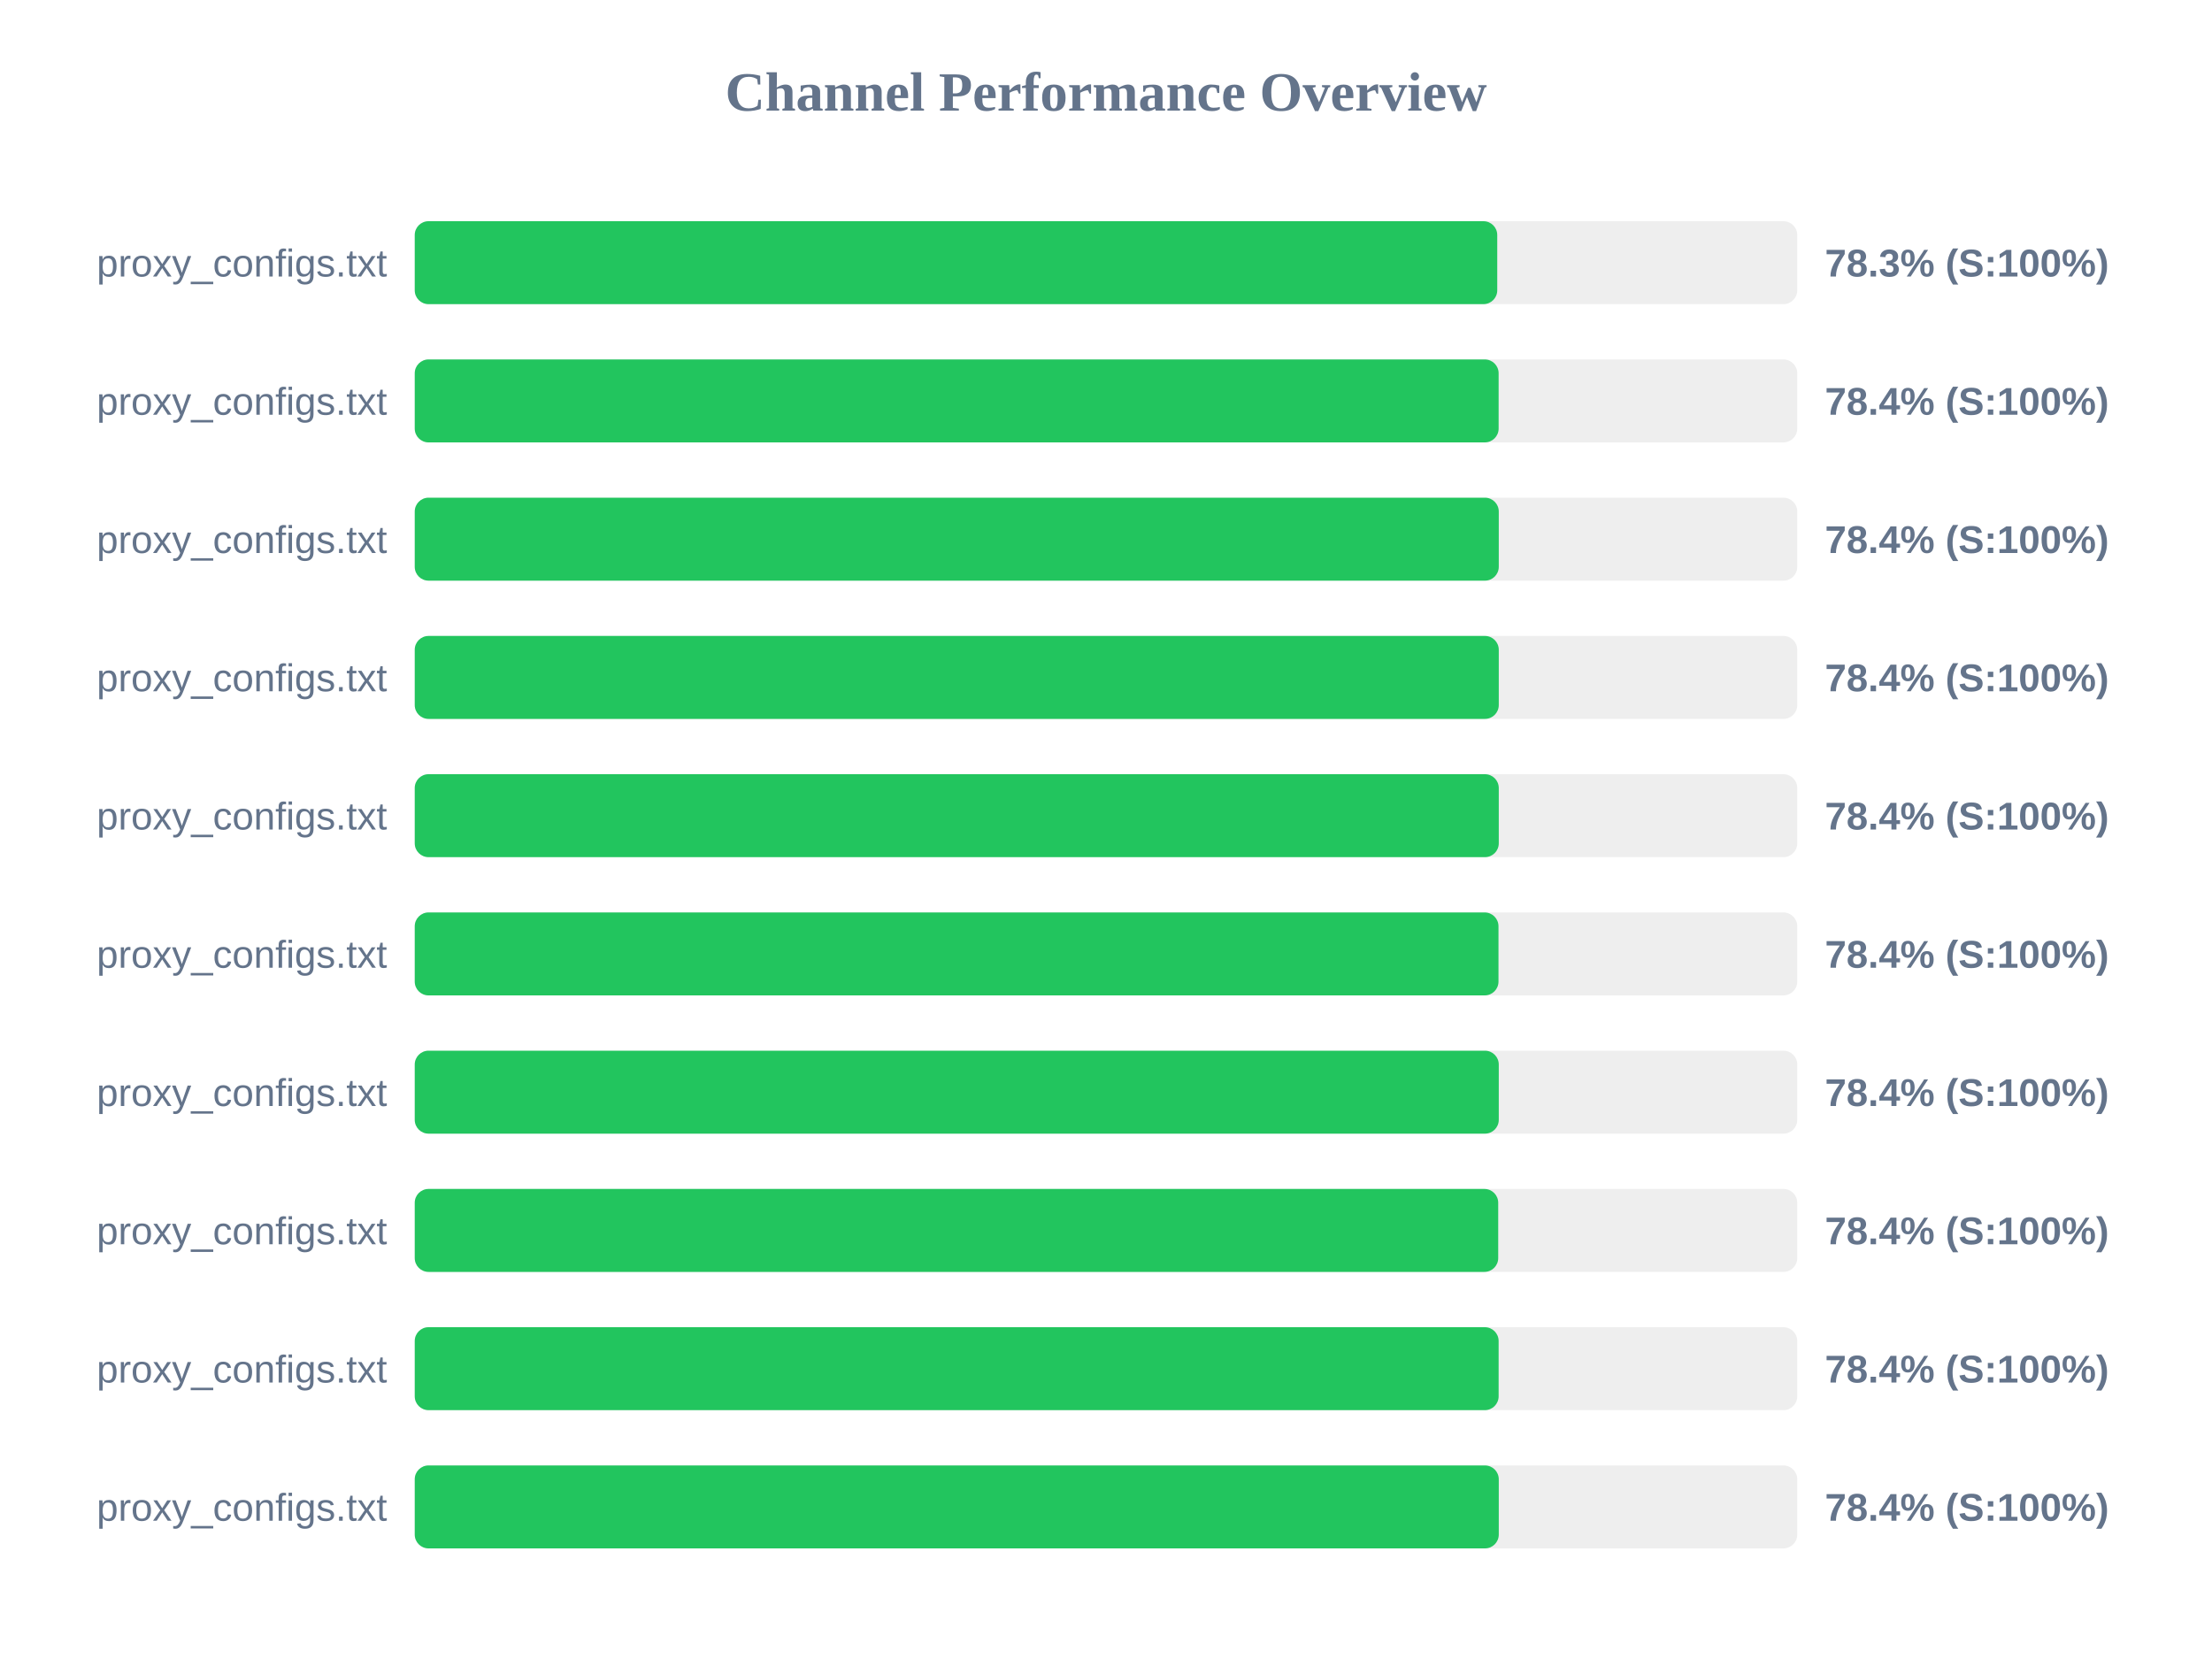
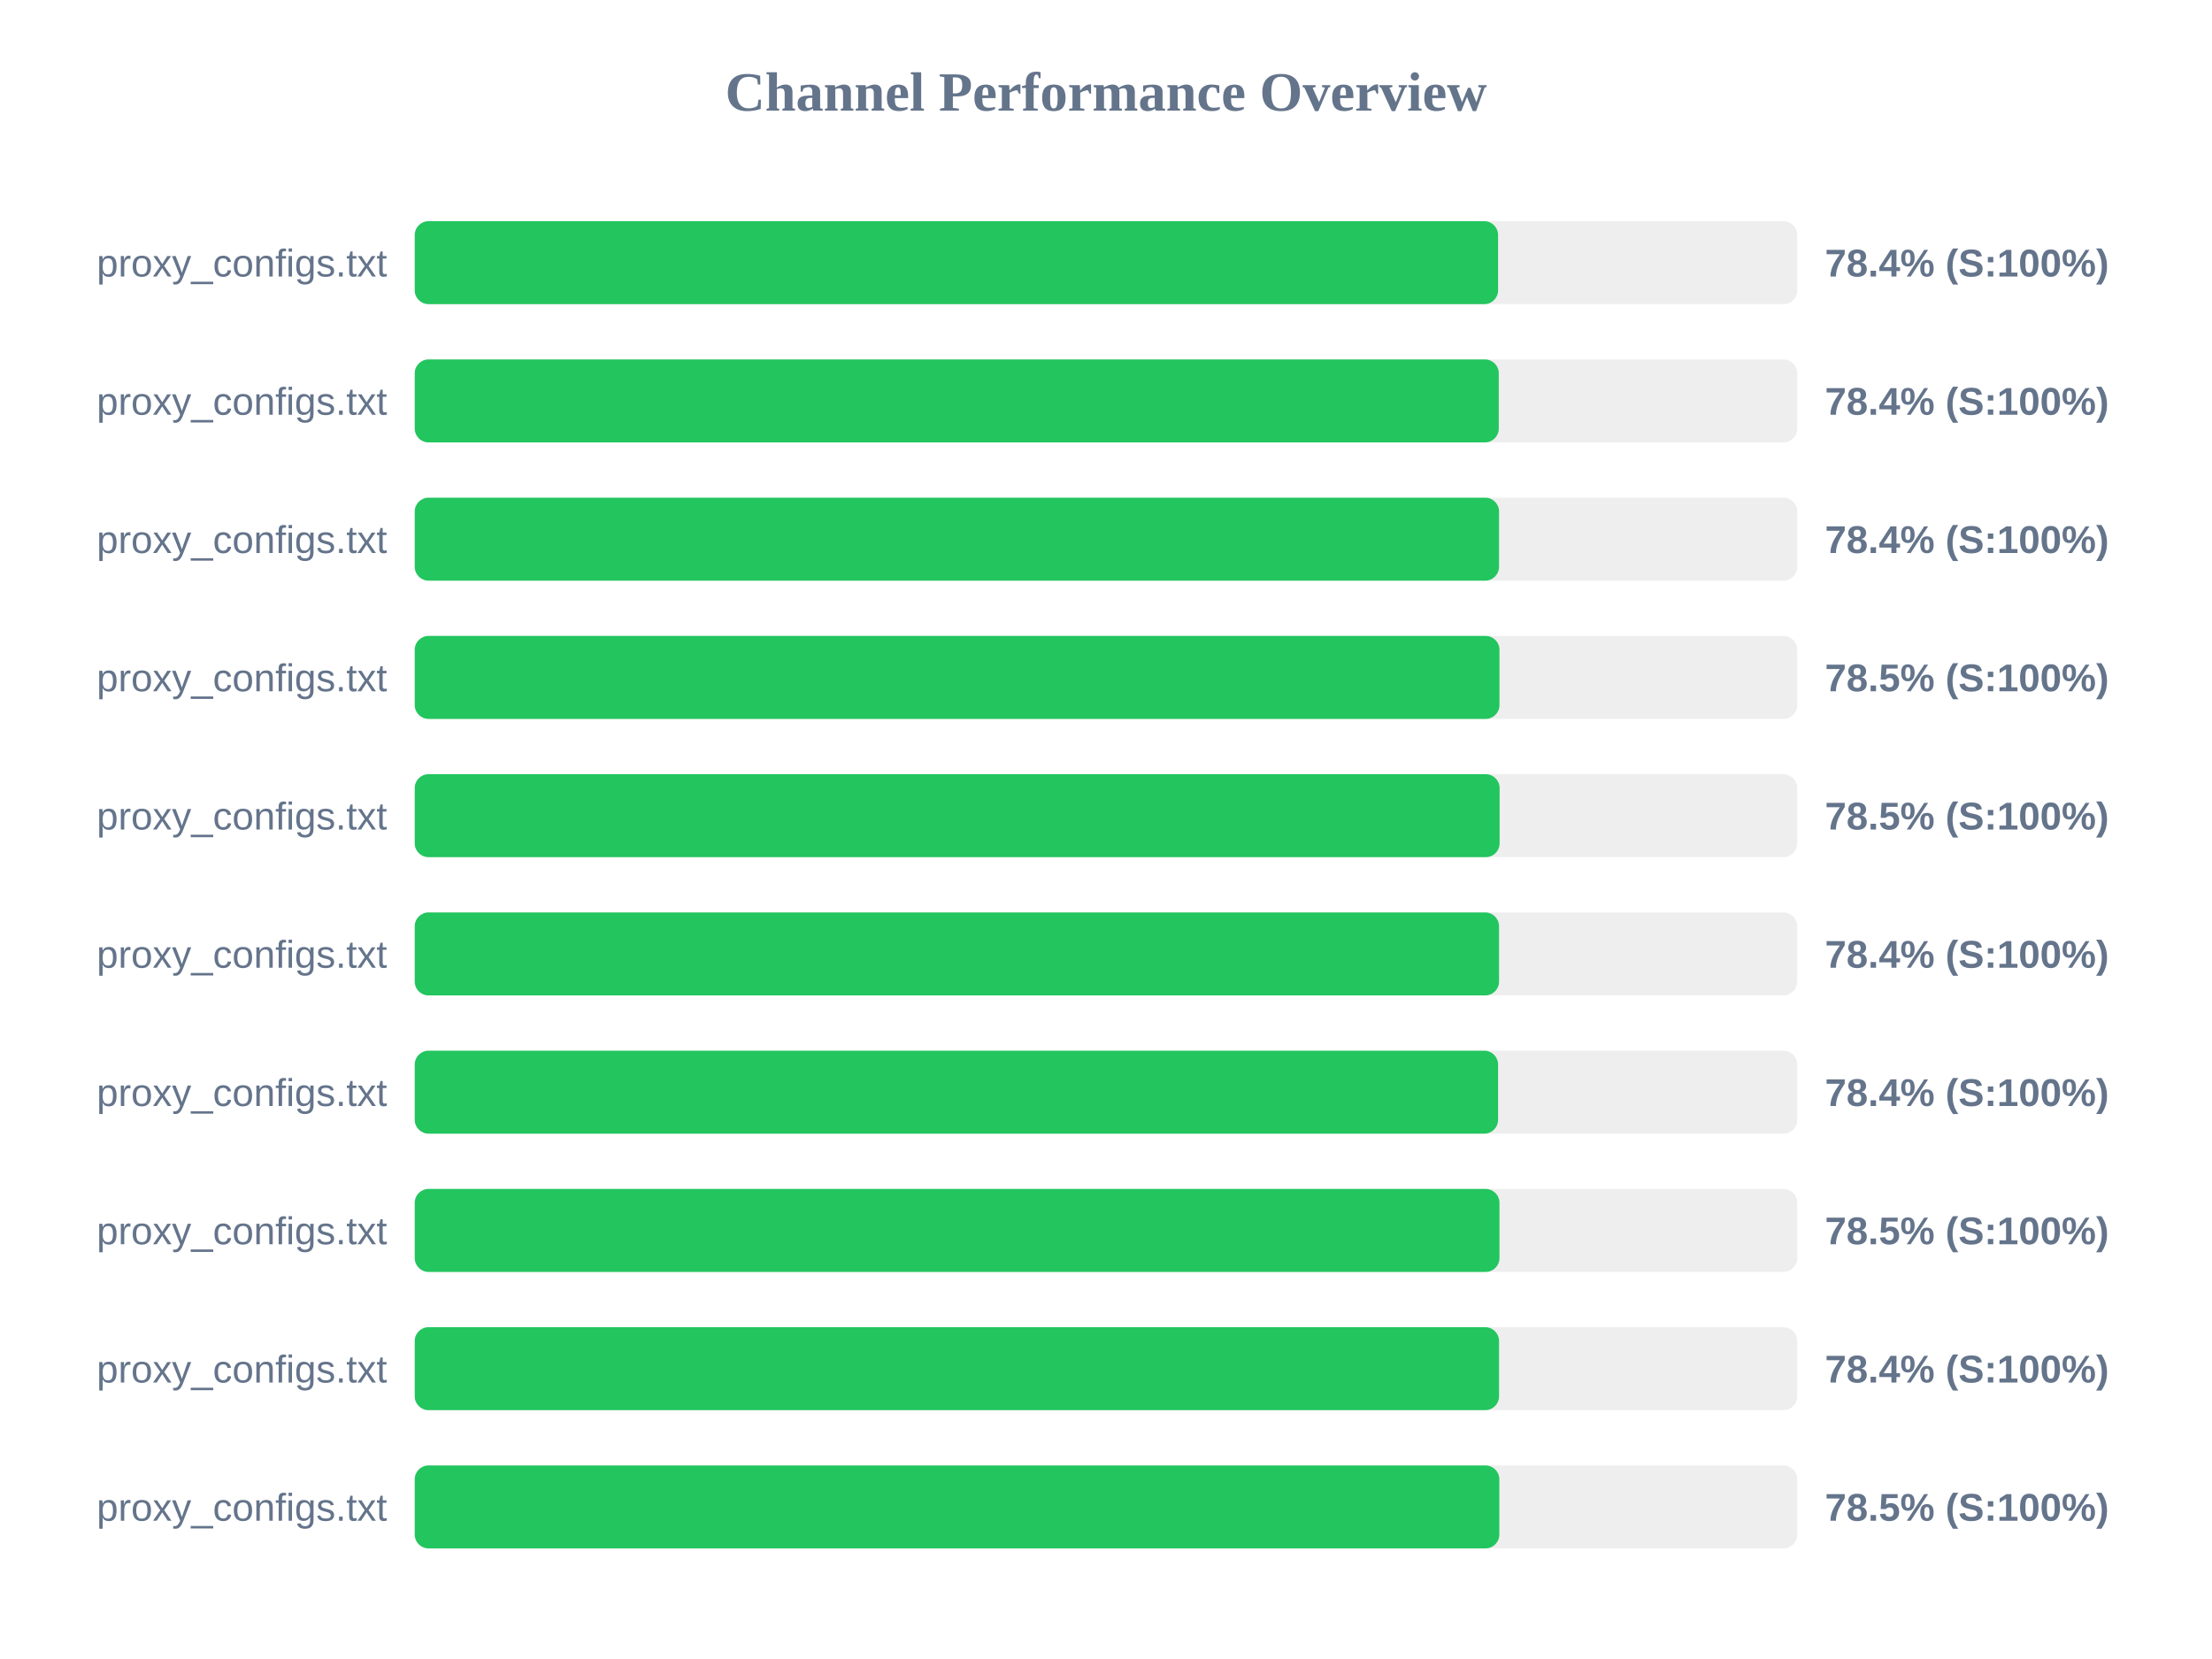
<svg xmlns="http://www.w3.org/2000/svg" width="800" height="600" version="1.1">
  <style>
        .row { font: 14px Arial; fill: #64748b; }
        .score { font: bold 14px Arial; fill: #64748b; }
    </style>
  <text x="400" y="40" text-anchor="middle" font-size="20px" font-weight="bold" fill="#64748b">Channel Performance Overview</text>
  <rect x="150" y="80" width="500" height="30" fill="#eee" rx="5" />
-   <rect x="150" y="80" width="391.5" height="30" fill="#22c55e" rx="5" />
+   <rect x="150" y="80" width="391.8" height="30" fill="#22c55e" rx="5" />
  <text x="140" y="100" text-anchor="end" class="row">proxy_configs.txt</text>
-   <text x="660" y="100" text-anchor="start" class="score">78.3% (S:100%)</text>
+   <text x="660" y="100" text-anchor="start" class="score">78.4% (S:100%)</text>
  <rect x="150" y="130" width="500" height="30" fill="#eee" rx="5" />
-   <rect x="150" y="130" width="392.0" height="30" fill="#22c55e" rx="5" />
+   <rect x="150" y="130" width="392.05" height="30" fill="#22c55e" rx="5" />
  <text x="140" y="150" text-anchor="end" class="row">proxy_configs.txt</text>
  <text x="660" y="150" text-anchor="start" class="score">78.4% (S:100%)</text>
  <rect x="150" y="180" width="500" height="30" fill="#eee" rx="5" />
-   <rect x="150" y="180" width="392.05" height="30" fill="#22c55e" rx="5" />
+   <rect x="150" y="180" width="392.15" height="30" fill="#22c55e" rx="5" />
  <text x="140" y="200" text-anchor="end" class="row">proxy_configs.txt</text>
  <text x="660" y="200" text-anchor="start" class="score">78.4% (S:100%)</text>
  <rect x="150" y="230" width="500" height="30" fill="#eee" rx="5" />
-   <rect x="150" y="230" width="392.05" height="30" fill="#22c55e" rx="5" />
+   <rect x="150" y="230" width="392.3" height="30" fill="#22c55e" rx="5" />
  <text x="140" y="250" text-anchor="end" class="row">proxy_configs.txt</text>
-   <text x="660" y="250" text-anchor="start" class="score">78.4% (S:100%)</text>
+   <text x="660" y="250" text-anchor="start" class="score">78.5% (S:100%)</text>
  <rect x="150" y="280" width="500" height="30" fill="#eee" rx="5" />
-   <rect x="150" y="280" width="392.05" height="30" fill="#22c55e" rx="5" />
+   <rect x="150" y="280" width="392.35" height="30" fill="#22c55e" rx="5" />
  <text x="140" y="300" text-anchor="end" class="row">proxy_configs.txt</text>
-   <text x="660" y="300" text-anchor="start" class="score">78.4% (S:100%)</text>
+   <text x="660" y="300" text-anchor="start" class="score">78.5% (S:100%)</text>
  <rect x="150" y="330" width="500" height="30" fill="#eee" rx="5" />
-   <rect x="150" y="330" width="391.95" height="30" fill="#22c55e" rx="5" />
+   <rect x="150" y="330" width="392.15" height="30" fill="#22c55e" rx="5" />
  <text x="140" y="350" text-anchor="end" class="row">proxy_configs.txt</text>
  <text x="660" y="350" text-anchor="start" class="score">78.4% (S:100%)</text>
  <rect x="150" y="380" width="500" height="30" fill="#eee" rx="5" />
-   <rect x="150" y="380" width="392.05" height="30" fill="#22c55e" rx="5" />
+   <rect x="150" y="380" width="391.8" height="30" fill="#22c55e" rx="5" />
  <text x="140" y="400" text-anchor="end" class="row">proxy_configs.txt</text>
  <text x="660" y="400" text-anchor="start" class="score">78.4% (S:100%)</text>
  <rect x="150" y="430" width="500" height="30" fill="#eee" rx="5" />
-   <rect x="150" y="430" width="391.85" height="30" fill="#22c55e" rx="5" />
+   <rect x="150" y="430" width="392.3" height="30" fill="#22c55e" rx="5" />
  <text x="140" y="450" text-anchor="end" class="row">proxy_configs.txt</text>
-   <text x="660" y="450" text-anchor="start" class="score">78.4% (S:100%)</text>
+   <text x="660" y="450" text-anchor="start" class="score">78.5% (S:100%)</text>
  <rect x="150" y="480" width="500" height="30" fill="#eee" rx="5" />
-   <rect x="150" y="480" width="392.0" height="30" fill="#22c55e" rx="5" />
+   <rect x="150" y="480" width="392.15" height="30" fill="#22c55e" rx="5" />
  <text x="140" y="500" text-anchor="end" class="row">proxy_configs.txt</text>
  <text x="660" y="500" text-anchor="start" class="score">78.4% (S:100%)</text>
  <rect x="150" y="530" width="500" height="30" fill="#eee" rx="5" />
-   <rect x="150" y="530" width="392.05" height="30" fill="#22c55e" rx="5" />
+   <rect x="150" y="530" width="392.25" height="30" fill="#22c55e" rx="5" />
  <text x="140" y="550" text-anchor="end" class="row">proxy_configs.txt</text>
-   <text x="660" y="550" text-anchor="start" class="score">78.4% (S:100%)</text>
+   <text x="660" y="550" text-anchor="start" class="score">78.5% (S:100%)</text>
</svg>
